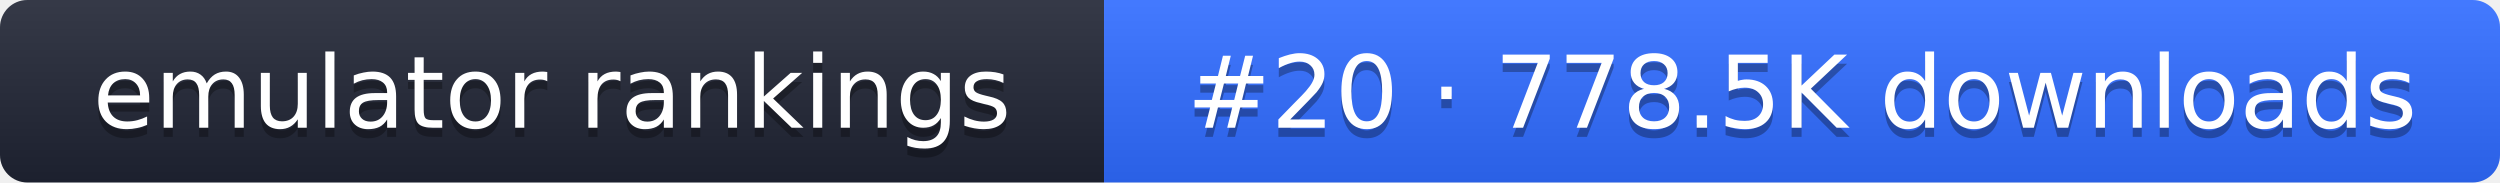
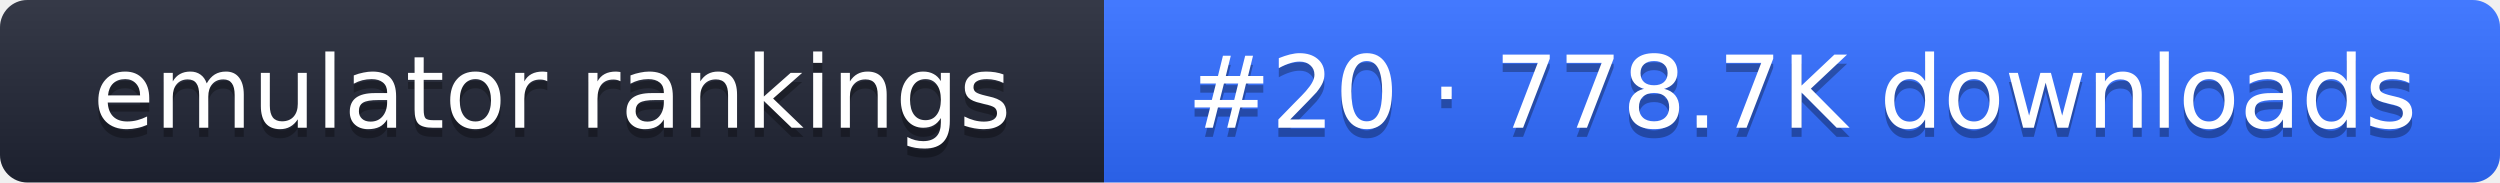
- <svg xmlns="http://www.w3.org/2000/svg" width="274" height="20" role="img" aria-label="emulator rankings: #20 · 778.5K downloads">
+ <svg xmlns="http://www.w3.org/2000/svg" width="274" height="20" role="img" aria-label="emulator rankings: #20 · 778.7K downloads">
  <linearGradient id="g" x2="0" y2="100%">
    <stop offset="0" stop-color="#fff" stop-opacity=".1" />
    <stop offset="1" stop-opacity=".1" />
  </linearGradient>
  <clipPath id="r">
    <rect width="274" height="20" rx="3" fill="#fff" />
  </clipPath>
  <g clip-path="url(#r)">
    <rect width="121" height="20" fill="#1f2433" />
    <rect x="121" width="153" height="20" fill="#2f6bff" />
    <rect width="274" height="20" fill="url(#g)" />
  </g>
  <g fill="#fff" text-anchor="middle" font-family="Verdana,DejaVu Sans,sans-serif" font-size="11">
    <text x="60.5" y="15" fill="#010101" fill-opacity=".3">emulator rankings</text>
    <text x="60.5" y="14">emulator rankings</text>
-     <text x="197.5" y="15" fill="#010101" fill-opacity=".3">#20 · 778.5K downloads</text>
-     <text x="197.5" y="14">#20 · 778.5K downloads</text>
+     <text x="197.5" y="15" fill="#010101" fill-opacity=".3">#20 · 778.7K downloads</text>
+     <text x="197.5" y="14">#20 · 778.7K downloads</text>
  </g>
</svg>
